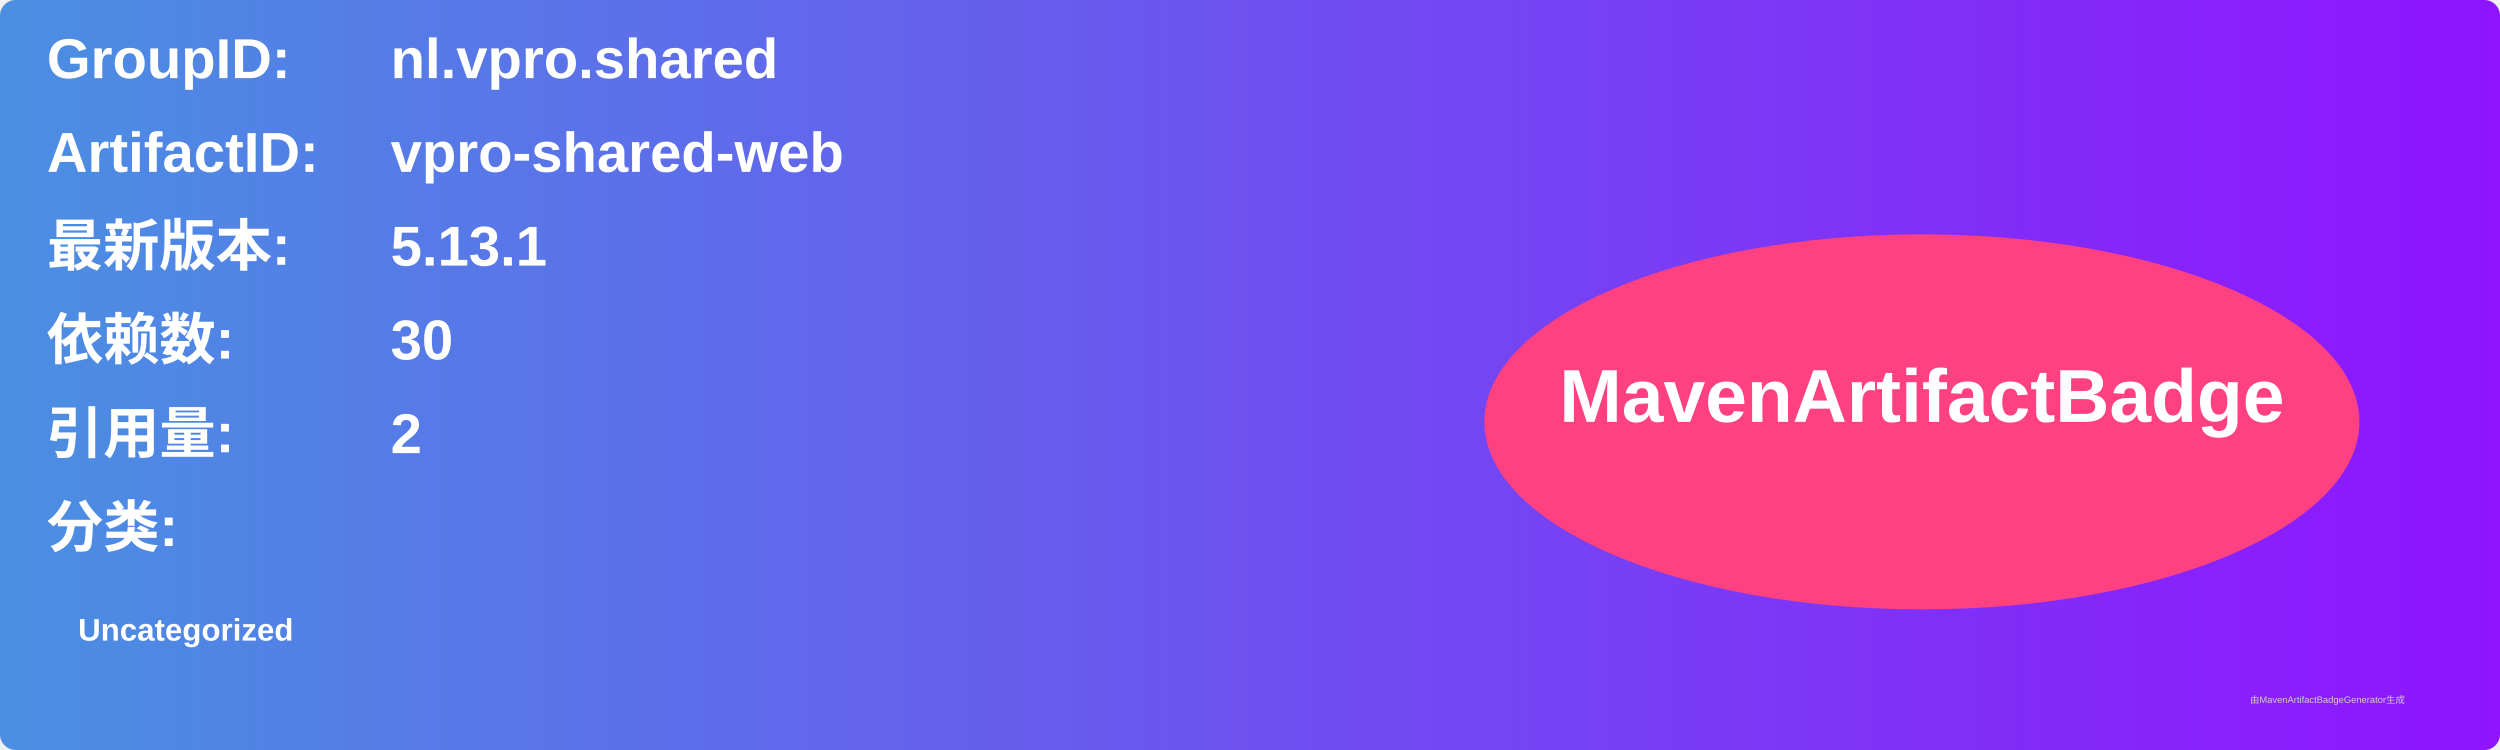
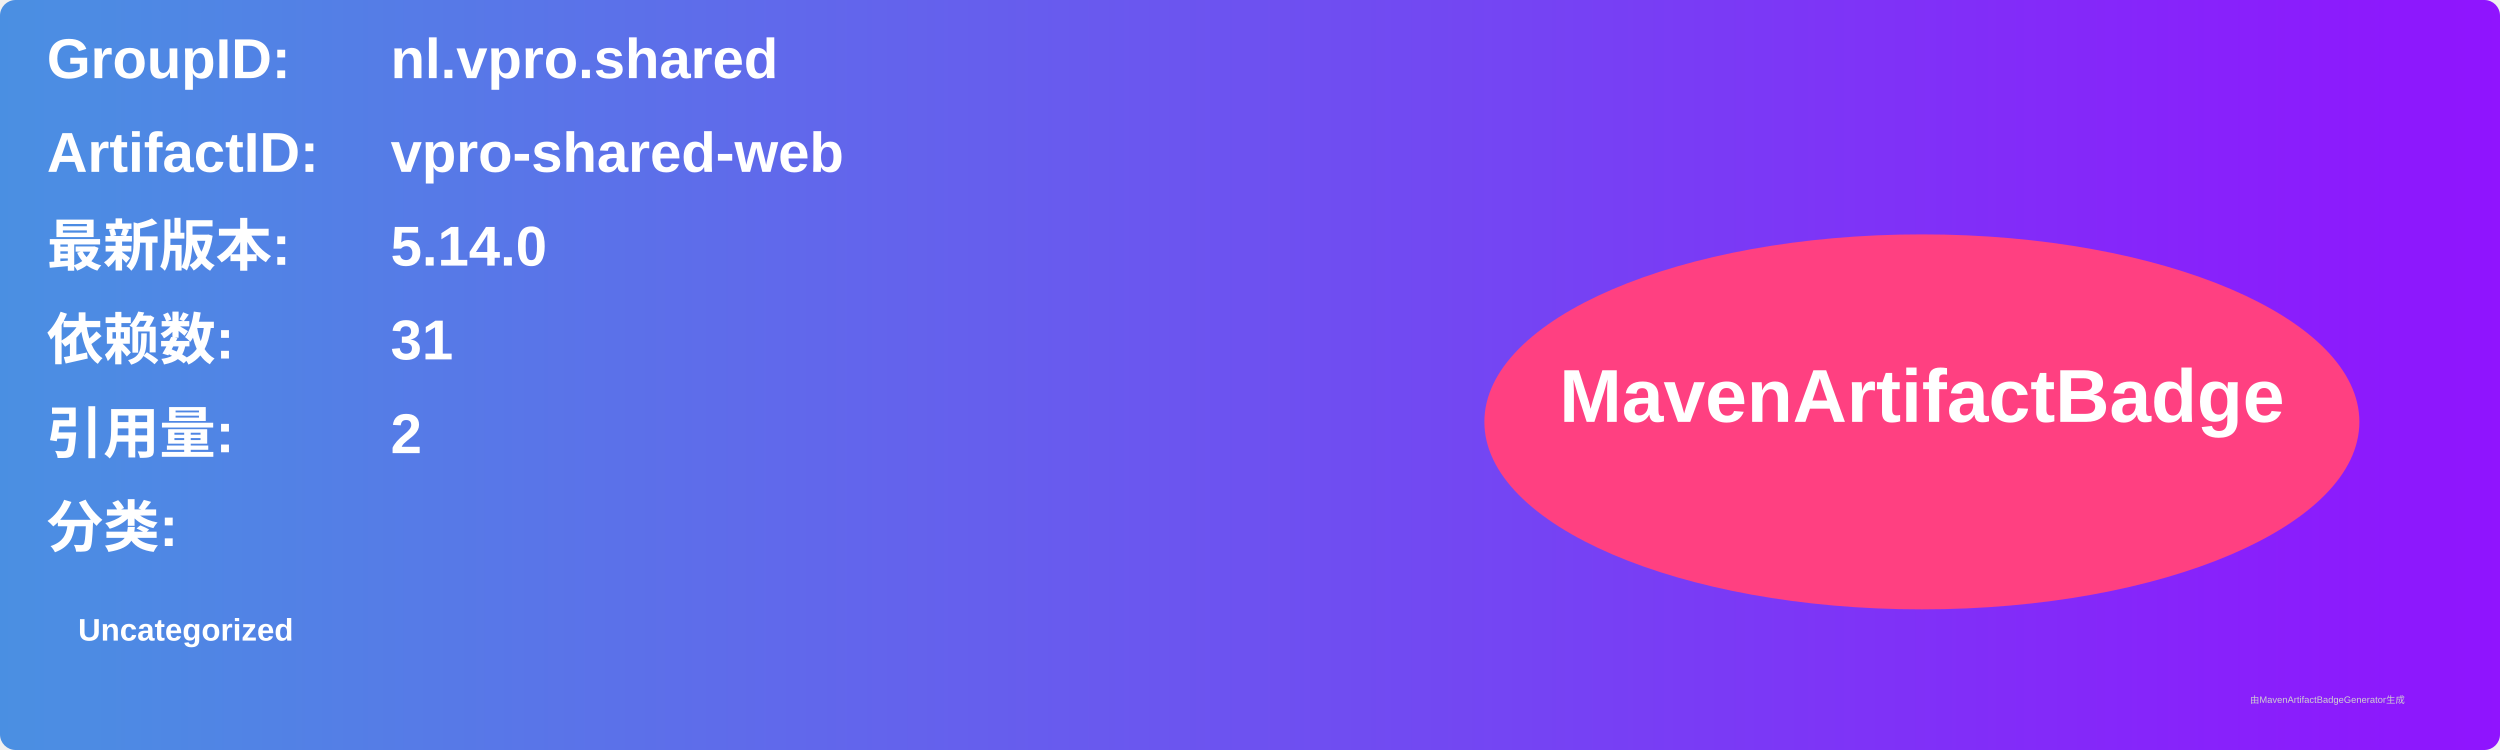
<svg xmlns="http://www.w3.org/2000/svg" width="800" height="240" viewBox="0 0 800 240">
  <linearGradient id="grad" x1="0%" y1="0%" x2="100%" y2="0%">
    <stop offset="0%" stop-color="#4a90e2" />
    <stop offset="100%" stop-color="#9013fe" />
  </linearGradient>
  <rect width="100%" height="100%" rx="5" ry="5" fill="url(#grad)" />
  <g transform="translate(15, 15)">
    <text x="0" y="10" font-family="Arial" font-size="18" fill="white" font-weight="bold" width="260">GroupID:</text>
    <text x="110" y="10" font-family="Arial" font-size="18" fill="white" font-weight="bold" width="460">nl.vpro.shared</text>
    <text x="0" y="40" font-family="Arial" font-size="18" fill="white" font-weight="bold" width="260">ArtifactID:</text>
    <text x="110" y="40" font-family="Arial" font-size="18" fill="white" font-weight="bold" width="460">vpro-shared-web</text>
    <text x="0" y="70" font-family="Arial" font-size="18" fill="white" font-weight="bold">最新版本:</text>
    <text x="110" y="70" font-family="Arial" font-size="18" fill="white" font-weight="bold">
-       <tspan font-weight="bold">5.13.1</tspan>
+       <tspan font-weight="bold">5.14.0</tspan>
    </text>
    <text x="0" y="100" font-family="Arial" font-size="18" fill="white" font-weight="bold">依赖数: </text>
    <text x="110" y="100" font-family="Arial" font-size="18" fill="white">
-       <tspan font-weight="bold">30</tspan>
+       <tspan font-weight="bold">31</tspan>
    </text>
    <text x="0" y="130" font-family="Arial" font-size="18" fill="white" font-weight="bold">引用量: </text>
    <text x="110" y="130" font-family="Arial" font-size="18" fill="white">
      <tspan font-weight="bold">2</tspan>
    </text>
    <text x="0" y="160" font-family="Arial" font-size="18" fill="white" font-weight="bold">分类:</text>
    <text x="10" y="190" font-family="Arial" font-size="10" fill="white">
      <tspan font-weight="bold">Uncategorized</tspan>
    </text>
    <ellipse cx="600" cy="120" rx="140" ry="60" fill="#ff4081" />
    <text x="600" y="120" text-anchor="middle" font-family="Arial" font-size="24" fill="white" font-weight="bold">MavenArtifactBadge</text>
  </g>
  <text x="720" y="225" font-family="Arial" font-size="3" fill="#d0d0d0">由MavenArtifactBadgeGenerator生成</text>
</svg>
